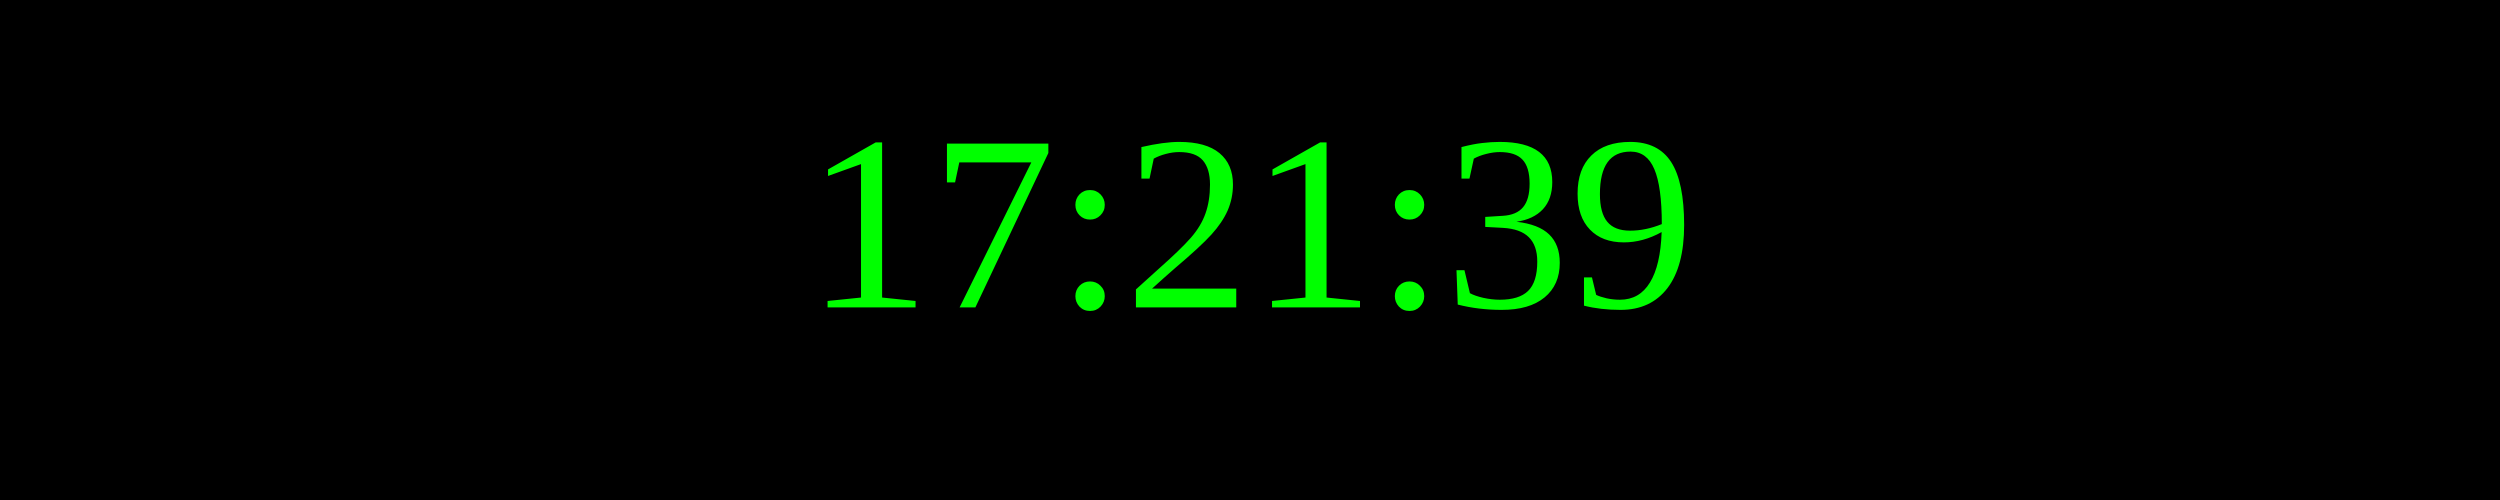
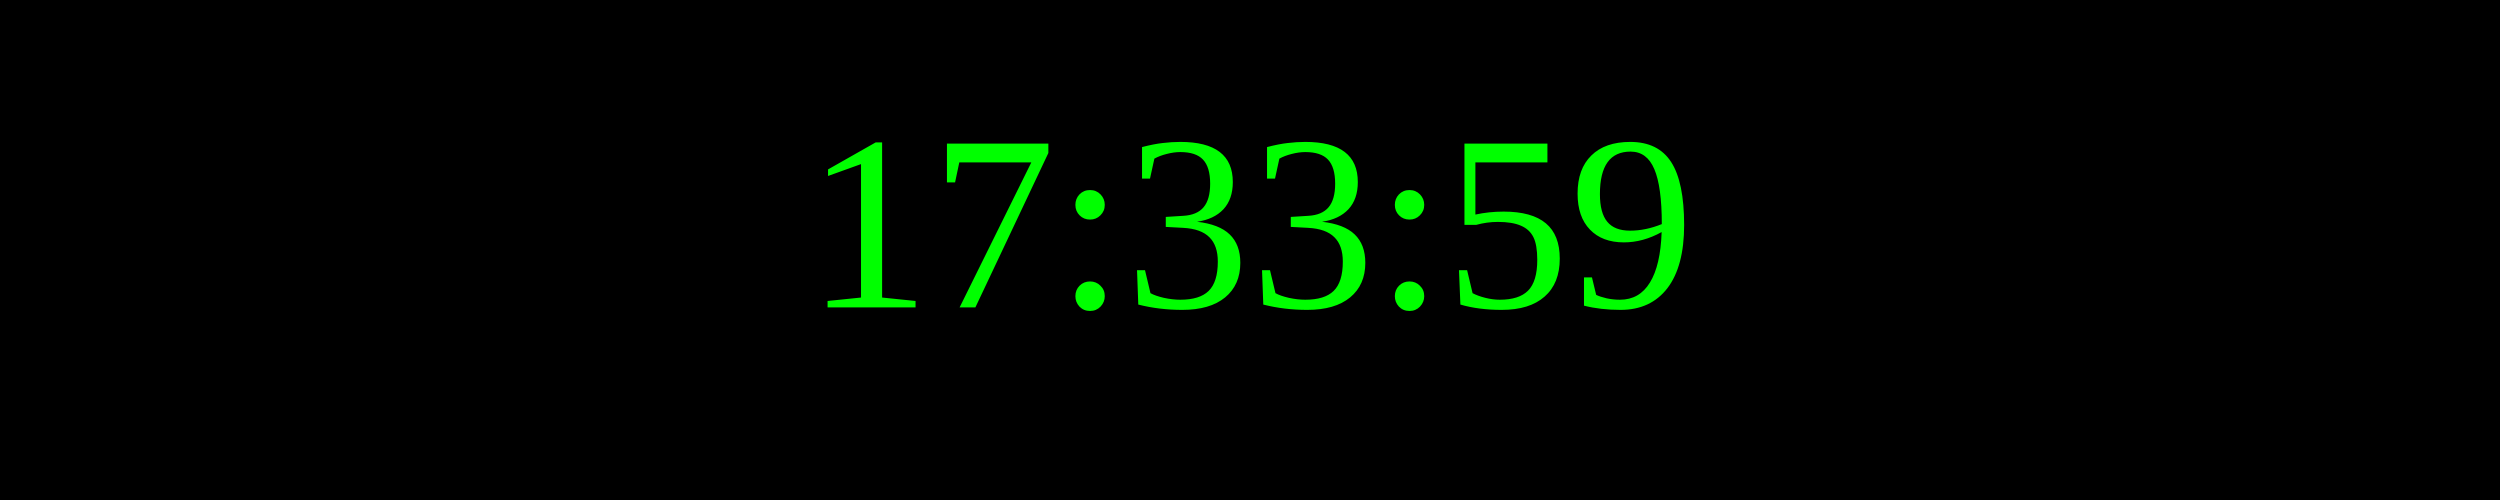
<svg xmlns="http://www.w3.org/2000/svg" width="250" height="50">
  <rect width="100%" height="100%" fill="black" />
  <text x="50%" y="50%" font-size="25" fill="lime" text-anchor="middle" dominant-baseline="middle">
- 17:21:39
+ 17:33:59
</text>
</svg>
